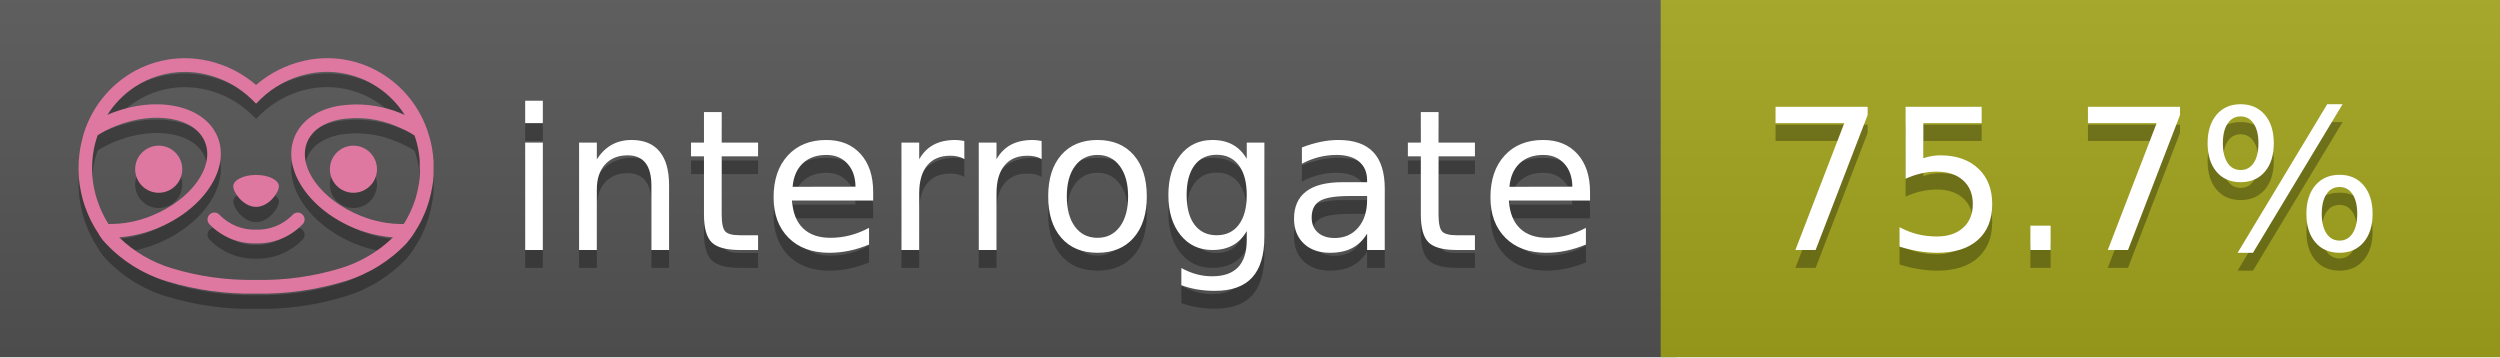
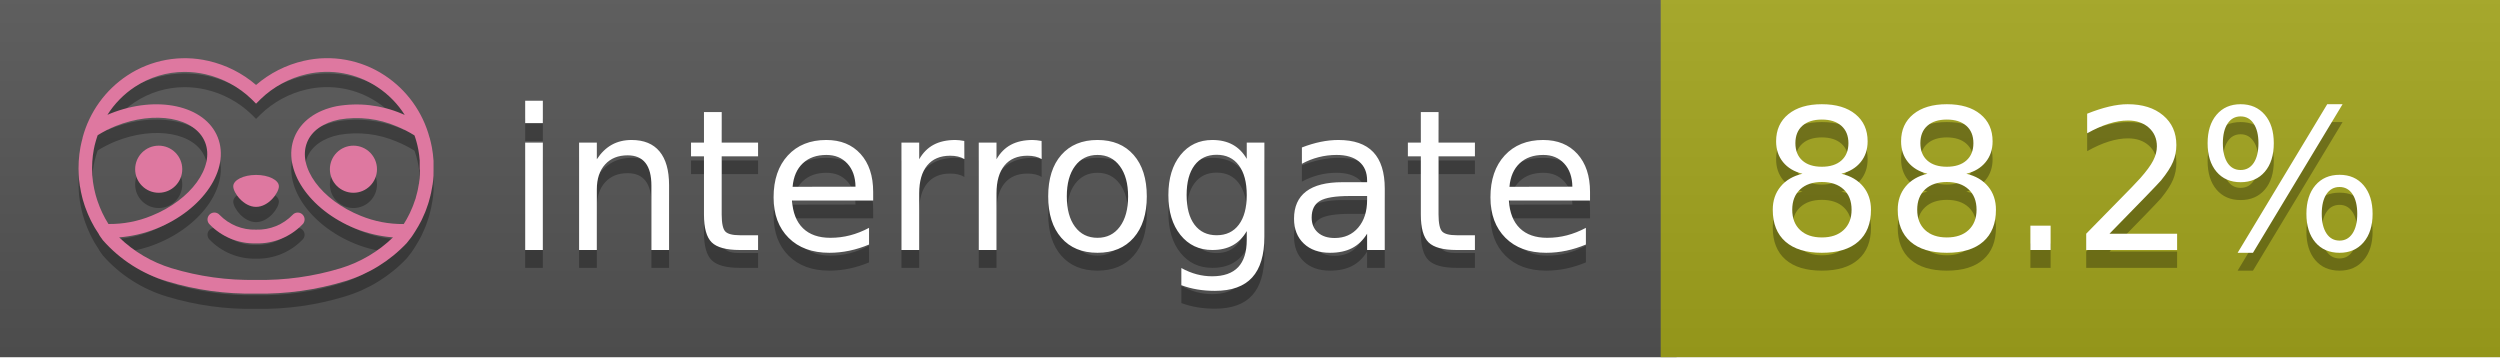
<svg xmlns="http://www.w3.org/2000/svg" width="140" height="20" viewBox="0 0 140 20" version="1.1" xml:space="preserve" style="fill-rule:evenodd;clip-rule:evenodd;stroke-linejoin:round;stroke-miterlimit:2;">
  <g transform="matrix(1,0,0,1,22,0)">
    <g id="backgrounds" transform="matrix(1.32789,0,0,1,-22.3892,0)">
      <rect x="0" y="0" width="71" height="20" style="fill:rgb(85,85,85);" />
    </g>
    <rect x="71" y="0" width="47" height="20" data-interrogate="color" style="fill:#a4a61d" />
    <g transform="matrix(1.19746,0,0,1,-22.3744,-4.85723e-16)">
      <rect x="0" y="0" width="118" height="20" style="fill:url(#_Linear1);" />
    </g>
  </g>
  <g fill="#fff" text-anchor="middle" font-family="DejaVu Sans,Verdana,Geneva,sans-serif" font-size="110">
    <text x="590" y="150" fill="#010101" fill-opacity=".3" transform="scale(.1)" textLength="610">interrogate</text>
    <text x="590" y="140" transform="scale(.1)" textLength="610">interrogate</text>
-     <text x="1160" y="150" fill="#010101" fill-opacity=".3" transform="scale(.1)" textLength="370" data-interrogate="result">75.7%</text>
-     <text x="1160" y="140" transform="scale(.1)" textLength="370" data-interrogate="result">75.7%</text>
+     <text x="1160" y="150" fill="#010101" fill-opacity=".3" transform="scale(.1)" textLength="370" data-interrogate="result">88.2%</text>
+     <text x="1160" y="140" transform="scale(.1)" textLength="370" data-interrogate="result">88.2%</text>
  </g>
  <g id="logo-shadow" transform="matrix(0.854876,0,0,0.854876,-6.73514,1.732)">
    <g transform="matrix(0.299012,0,0,0.299012,9.70229,-6.68582)">
      <path d="M50,64.25C52.76,64.25 55,61.13 55,59.75C55,58.37 52.76,57.25 50,57.25C47.24,57.25 45,58.37 45,59.75C45,61.13 47.24,64.25 50,64.25Z" style="fill:rgb(1,1,1);fill-opacity:0.3;fill-rule:nonzero;" />
    </g>
    <g transform="matrix(0.299012,0,0,0.299012,9.70229,-6.68582)">
      <path d="M88,49.05C86.506,43.475 83.018,38.638 78.2,35.46C72.969,32.002 66.539,30.844 60.43,32.26C56.576,33.145 52.995,34.958 50,37.54C46.998,34.958 43.411,33.149 39.55,32.27C33.441,30.853 27.011,32.011 21.78,35.47C16.97,38.652 13.489,43.489 12,49.06L12,49.13C11.82,49.79 11.66,50.46 11.53,51.13C11.146,53.207 11.021,55.323 11.16,57.43C11.16,58.03 11.26,58.63 11.34,59.23C11.34,59.51 11.43,59.79 11.48,60.07C11.53,60.35 11.58,60.68 11.64,60.98C11.7,61.28 11.8,61.69 11.89,62.05C11.98,62.41 11.99,62.47 12.05,62.68C12.16,63.07 12.28,63.46 12.41,63.84L12.58,64.34C12.72,64.74 12.88,65.14 13.04,65.53L13.23,65.98C13.403,66.373 13.583,66.767 13.77,67.16L13.99,67.59C14.19,67.97 14.39,68.35 14.61,68.73L14.87,69.15C15.1,69.52 15.33,69.89 15.58,70.26L15.58,70.32L15.99,70.93C16.14,71.14 16.29,71.36 16.45,71.57C20.206,75.83 25.086,78.95 30.53,80.57C36.839,82.48 43.41,83.385 50,83.25C56.599,83.374 63.177,82.456 69.49,80.53C74.644,78.978 79.303,76.102 83,72.19C83.34,71.78 83.65,71.35 84,70.92L84.18,70.66L84.33,70.44L84.41,70.32C84.55,70.12 84.67,69.9 84.81,69.7C85.07,69.3 85.32,68.89 85.55,68.48C85.78,68.07 86.02,67.65 86.23,67.22C86.31,67.05 86.39,66.88 86.47,66.7C86.67,66.28 86.85,65.87 87.03,65.44L87.23,64.92C87.397,64.487 87.55,64.05 87.69,63.61L87.85,63.09C87.98,62.64 88.1,62.19 88.21,61.74C88.21,61.57 88.3,61.39 88.33,61.22C88.43,60.75 88.52,60.22 88.6,59.79C88.6,59.64 88.66,59.49 88.68,59.33C88.77,58.71 88.84,58.08 88.88,57.45L88.88,54.17C88.817,53.164 88.693,52.162 88.51,51.17C88.38,50.5 88.23,49.84 88.05,49.17L88,49.05ZM85.89,56.44L85.89,57.23C85.89,57.78 85.79,58.32 85.72,58.86C85.72,59.01 85.72,59.15 85.65,59.3C85.59,59.7 85.51,60.11 85.43,60.51L85.32,60.99C85.23,61.38 85.12,61.77 85.01,62.16C85.01,62.31 84.93,62.46 84.88,62.6C84.74,63.04 84.59,63.47 84.42,63.9L84.27,64.28C84.1,64.71 83.91,65.14 83.71,65.56C83.51,65.98 83.43,66.12 83.28,66.4L83.01,66.91C82.83,67.223 82.643,67.537 82.45,67.85L82.35,68.01C79.121,68.047 75.918,67.434 72.93,66.21C64.27,62.74 59,55.52 61.18,50.11C62.18,47.6 64.7,45.82 68.26,45.11C72.489,44.395 76.835,44.908 80.78,46.59C82.141,47.144 83.453,47.813 84.7,48.59C84.76,48.76 84.82,48.93 84.88,49.1C84.94,49.27 85.05,49.63 85.12,49.9C85.28,50.5 85.44,51.1 85.55,51.73C85.691,52.507 85.792,53.292 85.85,54.08L85.85,55.89C85.85,56.12 85.91,56.25 85.91,56.45L85.89,56.44ZM17.66,68C16.668,66.435 15.869,64.756 15.28,63L15.17,62.68C15.06,62.35 14.96,62.01 14.87,61.68C14.823,61.493 14.777,61.31 14.73,61.13C14.66,60.84 14.59,60.55 14.53,60.27C14.47,59.99 14.43,59.72 14.38,59.44C14.33,59.16 14.3,59 14.27,58.78C14.2,58.27 14.15,57.78 14.11,57.23L14.11,57.03C14.008,55.236 14.122,53.437 14.45,51.67C14.56,51.06 14.71,50.46 14.88,49.87C14.96,49.59 15.04,49.32 15.13,49.05C15.22,48.78 15.24,48.72 15.3,48.55C16.548,47.774 17.859,47.105 19.22,46.55C27.86,43.09 36.65,44.67 38.82,50.08C40.99,55.49 35.73,62.74 27.09,66.2C24.101,67.431 20.893,68.043 17.66,68ZM68.57,77.68C62.554,79.508 56.287,80.376 50,80.25C43.737,80.37 37.495,79.506 31.5,77.69C27.185,76.38 23.243,74.062 20,70.93C22.815,70.706 25.58,70.055 28.2,69C38.37,64.92 44.39,56 41.6,49C38.81,42 28.27,39.72 18.1,43.8L17.43,44.09C18.973,41.648 21.019,39.561 23.43,37.97C26.671,35.824 30.473,34.68 34.36,34.68C35.884,34.681 37.404,34.852 38.89,35.19C42.694,36.049 46.191,37.935 49,40.64L50,41.64L51,40.64C53.797,37.937 57.279,36.049 61.07,35.18C66.402,33.947 72.014,34.968 76.57,38C78.98,39.588 81.026,41.671 82.57,44.11L81.9,43.82C77.409,41.921 72.464,41.355 67.66,42.19C63.08,43.12 59.79,45.54 58.39,49.02C55.6,55.97 61.62,64.94 71.79,69.02C74.414,70.07 77.182,70.714 80,70.93C76.776,74.05 72.859,76.363 68.57,77.68Z" style="fill:rgb(1,1,1);fill-opacity:0.3;fill-rule:nonzero;" />
    </g>
    <g transform="matrix(0.299012,0,0,0.299012,9.70229,-6.68582)">
      <circle cx="71.33" cy="56" r="5.16" style="fill:rgb(1,1,1);fill-opacity:0.3;" />
    </g>
    <g transform="matrix(0.299012,0,0,0.299012,9.70229,-6.68582)">
      <circle cx="28.67" cy="56" r="5.16" style="fill:rgb(1,1,1);fill-opacity:0.3;" />
    </g>
    <g transform="matrix(0.299012,0,0,0.299012,9.70229,-6.68582)">
      <path d="M58,66C55.912,68.161 53.003,69.339 50,69.24C46.997,69.339 44.088,68.161 42,66C41.714,65.677 41.302,65.491 40.87,65.491C40.042,65.491 39.361,66.172 39.361,67C39.361,67.368 39.496,67.724 39.74,68C42.403,70.804 46.134,72.35 50,72.25C53.862,72.347 57.59,70.802 60.25,68C60.495,67.725 60.63,67.369 60.63,67C60.63,66.174 59.951,65.495 59.125,65.495C58.695,65.495 58.285,65.679 58,66Z" style="fill:rgb(1,1,1);fill-opacity:0.3;fill-rule:nonzero;" />
    </g>
  </g>
  <g id="logo-pink" transform="matrix(0.854876,0,0,0.854876,-6.73514,0.877124)">
    <g transform="matrix(0.299012,0,0,0.299012,9.70229,-6.68582)">
      <path d="M50,64.25C52.76,64.25 55,61.13 55,59.75C55,58.37 52.76,57.25 50,57.25C47.24,57.25 45,58.37 45,59.75C45,61.13 47.24,64.25 50,64.25Z" style="fill:rgb(222,120,160);fill-rule:nonzero;" />
    </g>
    <g transform="matrix(0.299012,0,0,0.299012,9.70229,-6.68582)">
      <path d="M88,49.05C86.506,43.475 83.018,38.638 78.2,35.46C72.969,32.002 66.539,30.844 60.43,32.26C56.576,33.145 52.995,34.958 50,37.54C46.998,34.958 43.411,33.149 39.55,32.27C33.441,30.853 27.011,32.011 21.78,35.47C16.97,38.652 13.489,43.489 12,49.06L12,49.13C11.82,49.79 11.66,50.46 11.53,51.13C11.146,53.207 11.021,55.323 11.16,57.43C11.16,58.03 11.26,58.63 11.34,59.23C11.34,59.51 11.43,59.79 11.48,60.07C11.53,60.35 11.58,60.68 11.64,60.98C11.7,61.28 11.8,61.69 11.89,62.05C11.98,62.41 11.99,62.47 12.05,62.68C12.16,63.07 12.28,63.46 12.41,63.84L12.58,64.34C12.72,64.74 12.88,65.14 13.04,65.53L13.23,65.98C13.403,66.373 13.583,66.767 13.77,67.16L13.99,67.59C14.19,67.97 14.39,68.35 14.61,68.73L14.87,69.15C15.1,69.52 15.33,69.89 15.58,70.26L15.58,70.32L15.99,70.93C16.14,71.14 16.29,71.36 16.45,71.57C20.206,75.83 25.086,78.95 30.53,80.57C36.839,82.48 43.41,83.385 50,83.25C56.599,83.374 63.177,82.456 69.49,80.53C74.644,78.978 79.303,76.102 83,72.19C83.34,71.78 83.65,71.35 84,70.92L84.18,70.66L84.33,70.44L84.41,70.32C84.55,70.12 84.67,69.9 84.81,69.7C85.07,69.3 85.32,68.89 85.55,68.48C85.78,68.07 86.02,67.65 86.23,67.22C86.31,67.05 86.39,66.88 86.47,66.7C86.67,66.28 86.85,65.87 87.03,65.44L87.23,64.92C87.397,64.487 87.55,64.05 87.69,63.61L87.85,63.09C87.98,62.64 88.1,62.19 88.21,61.74C88.21,61.57 88.3,61.39 88.33,61.22C88.43,60.75 88.52,60.22 88.6,59.79C88.6,59.64 88.66,59.49 88.68,59.33C88.77,58.71 88.84,58.08 88.88,57.45L88.88,54.17C88.817,53.164 88.693,52.162 88.51,51.17C88.38,50.5 88.23,49.84 88.05,49.17L88,49.05ZM85.89,56.44L85.89,57.23C85.89,57.78 85.79,58.32 85.72,58.86C85.72,59.01 85.72,59.15 85.65,59.3C85.59,59.7 85.51,60.11 85.43,60.51L85.32,60.99C85.23,61.38 85.12,61.77 85.01,62.16C85.01,62.31 84.93,62.46 84.88,62.6C84.74,63.04 84.59,63.47 84.42,63.9L84.27,64.28C84.1,64.71 83.91,65.14 83.71,65.56C83.51,65.98 83.43,66.12 83.28,66.4L83.01,66.91C82.83,67.223 82.643,67.537 82.45,67.85L82.35,68.01C79.121,68.047 75.918,67.434 72.93,66.21C64.27,62.74 59,55.52 61.18,50.11C62.18,47.6 64.7,45.82 68.26,45.11C72.489,44.395 76.835,44.908 80.78,46.59C82.141,47.144 83.453,47.813 84.7,48.59C84.76,48.76 84.82,48.93 84.88,49.1C84.94,49.27 85.05,49.63 85.12,49.9C85.28,50.5 85.44,51.1 85.55,51.73C85.691,52.507 85.792,53.292 85.85,54.08L85.85,55.89C85.85,56.12 85.91,56.25 85.91,56.45L85.89,56.44ZM17.66,68C16.668,66.435 15.869,64.756 15.28,63L15.17,62.68C15.06,62.35 14.96,62.01 14.87,61.68C14.823,61.493 14.777,61.31 14.73,61.13C14.66,60.84 14.59,60.55 14.53,60.27C14.47,59.99 14.43,59.72 14.38,59.44C14.33,59.16 14.3,59 14.27,58.78C14.2,58.27 14.15,57.78 14.11,57.23L14.11,57.03C14.008,55.236 14.122,53.437 14.45,51.67C14.56,51.06 14.71,50.46 14.88,49.87C14.96,49.59 15.04,49.32 15.13,49.05C15.22,48.78 15.24,48.72 15.3,48.55C16.548,47.774 17.859,47.105 19.22,46.55C27.86,43.09 36.65,44.67 38.82,50.08C40.99,55.49 35.73,62.74 27.09,66.2C24.101,67.431 20.893,68.043 17.66,68ZM68.57,77.68C62.554,79.508 56.287,80.376 50,80.25C43.737,80.37 37.495,79.506 31.5,77.69C27.185,76.38 23.243,74.062 20,70.93C22.815,70.706 25.58,70.055 28.2,69C38.37,64.92 44.39,56 41.6,49C38.81,42 28.27,39.72 18.1,43.8L17.43,44.09C18.973,41.648 21.019,39.561 23.43,37.97C26.671,35.824 30.473,34.68 34.36,34.68C35.884,34.681 37.404,34.852 38.89,35.19C42.694,36.049 46.191,37.935 49,40.64L50,41.64L51,40.64C53.797,37.937 57.279,36.049 61.07,35.18C66.402,33.947 72.014,34.968 76.57,38C78.98,39.588 81.026,41.671 82.57,44.11L81.9,43.82C77.409,41.921 72.464,41.355 67.66,42.19C63.08,43.12 59.79,45.54 58.39,49.02C55.6,55.97 61.62,64.94 71.79,69.02C74.414,70.07 77.182,70.714 80,70.93C76.776,74.05 72.859,76.363 68.57,77.68Z" style="fill:rgb(222,120,160);fill-rule:nonzero;" />
    </g>
    <g transform="matrix(0.299012,0,0,0.299012,9.70229,-6.68582)">
      <circle cx="71.33" cy="56" r="5.16" style="fill:rgb(222,120,160);" />
    </g>
    <g transform="matrix(0.299012,0,0,0.299012,9.70229,-6.68582)">
      <circle cx="28.67" cy="56" r="5.16" style="fill:rgb(222,120,160);" />
    </g>
    <g transform="matrix(0.299012,0,0,0.299012,9.70229,-6.68582)">
      <path d="M58,66C55.912,68.161 53.003,69.339 50,69.24C46.997,69.339 44.088,68.161 42,66C41.714,65.677 41.302,65.491 40.87,65.491C40.042,65.491 39.361,66.172 39.361,67C39.361,67.368 39.496,67.724 39.74,68C42.403,70.804 46.134,72.35 50,72.25C53.862,72.347 57.59,70.802 60.25,68C60.495,67.725 60.63,67.369 60.63,67C60.63,66.174 59.951,65.495 59.125,65.495C58.695,65.495 58.285,65.679 58,66Z" style="fill:rgb(222,120,160);fill-rule:nonzero;" />
    </g>
  </g>
  <defs>
    <linearGradient id="_Linear1" x1="0" y1="0" x2="1" y2="0" gradientUnits="userSpaceOnUse" gradientTransform="matrix(1.22465e-15,20,-20,1.22465e-15,0,0)">
      <stop offset="0" style="stop-color:rgb(187,187,187);stop-opacity:0.1" />
      <stop offset="1" style="stop-color:black;stop-opacity:0.1" />
    </linearGradient>
  </defs>
</svg>
